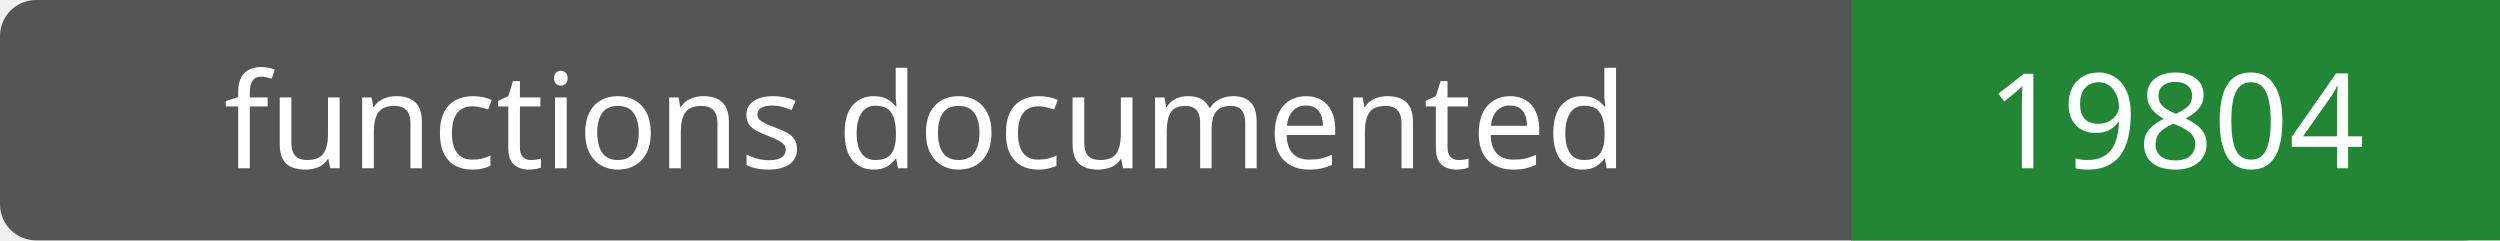
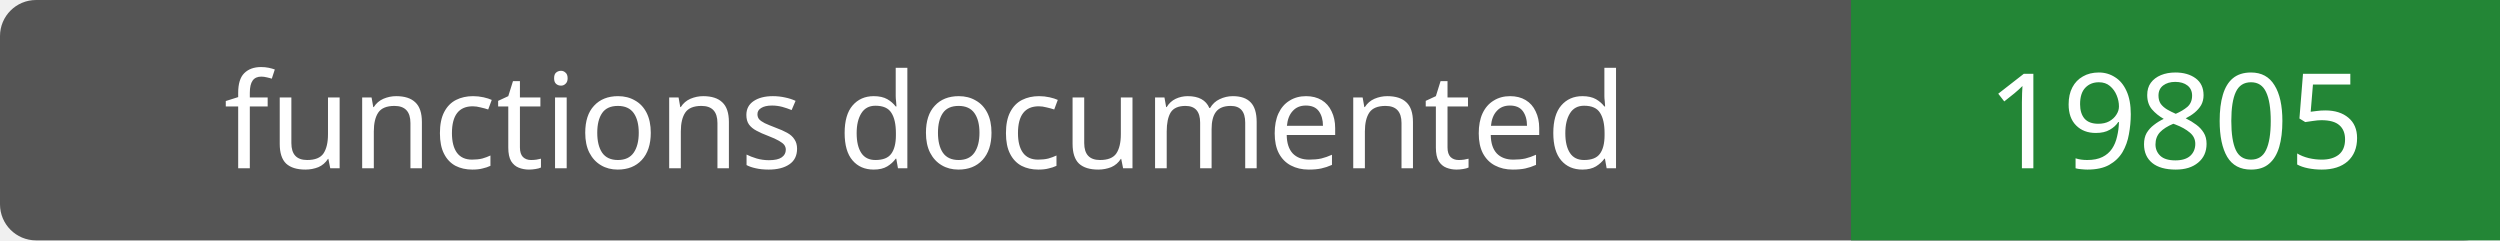
- <svg xmlns="http://www.w3.org/2000/svg" width="208" height="20" role="img" aria-label="functions documented: 19804">
+ <svg xmlns="http://www.w3.org/2000/svg" width="208" height="20" role="img" aria-label="functions documented: 19805">
  <rect width="208" height="20" rx="3" fill="#555" />
  <path fill="#238636" d="M154 0h54v20H154z" />
  <g fill="#fff" text-anchor="middle" font-family="Verdana,sans-serif" font-size="11">
    <text x="77.0" y="14">functions documented</text>
-     <text x="181.0" y="14">19804</text>
+     <text x="181.0" y="14">19805</text>
  </g>
</svg>
